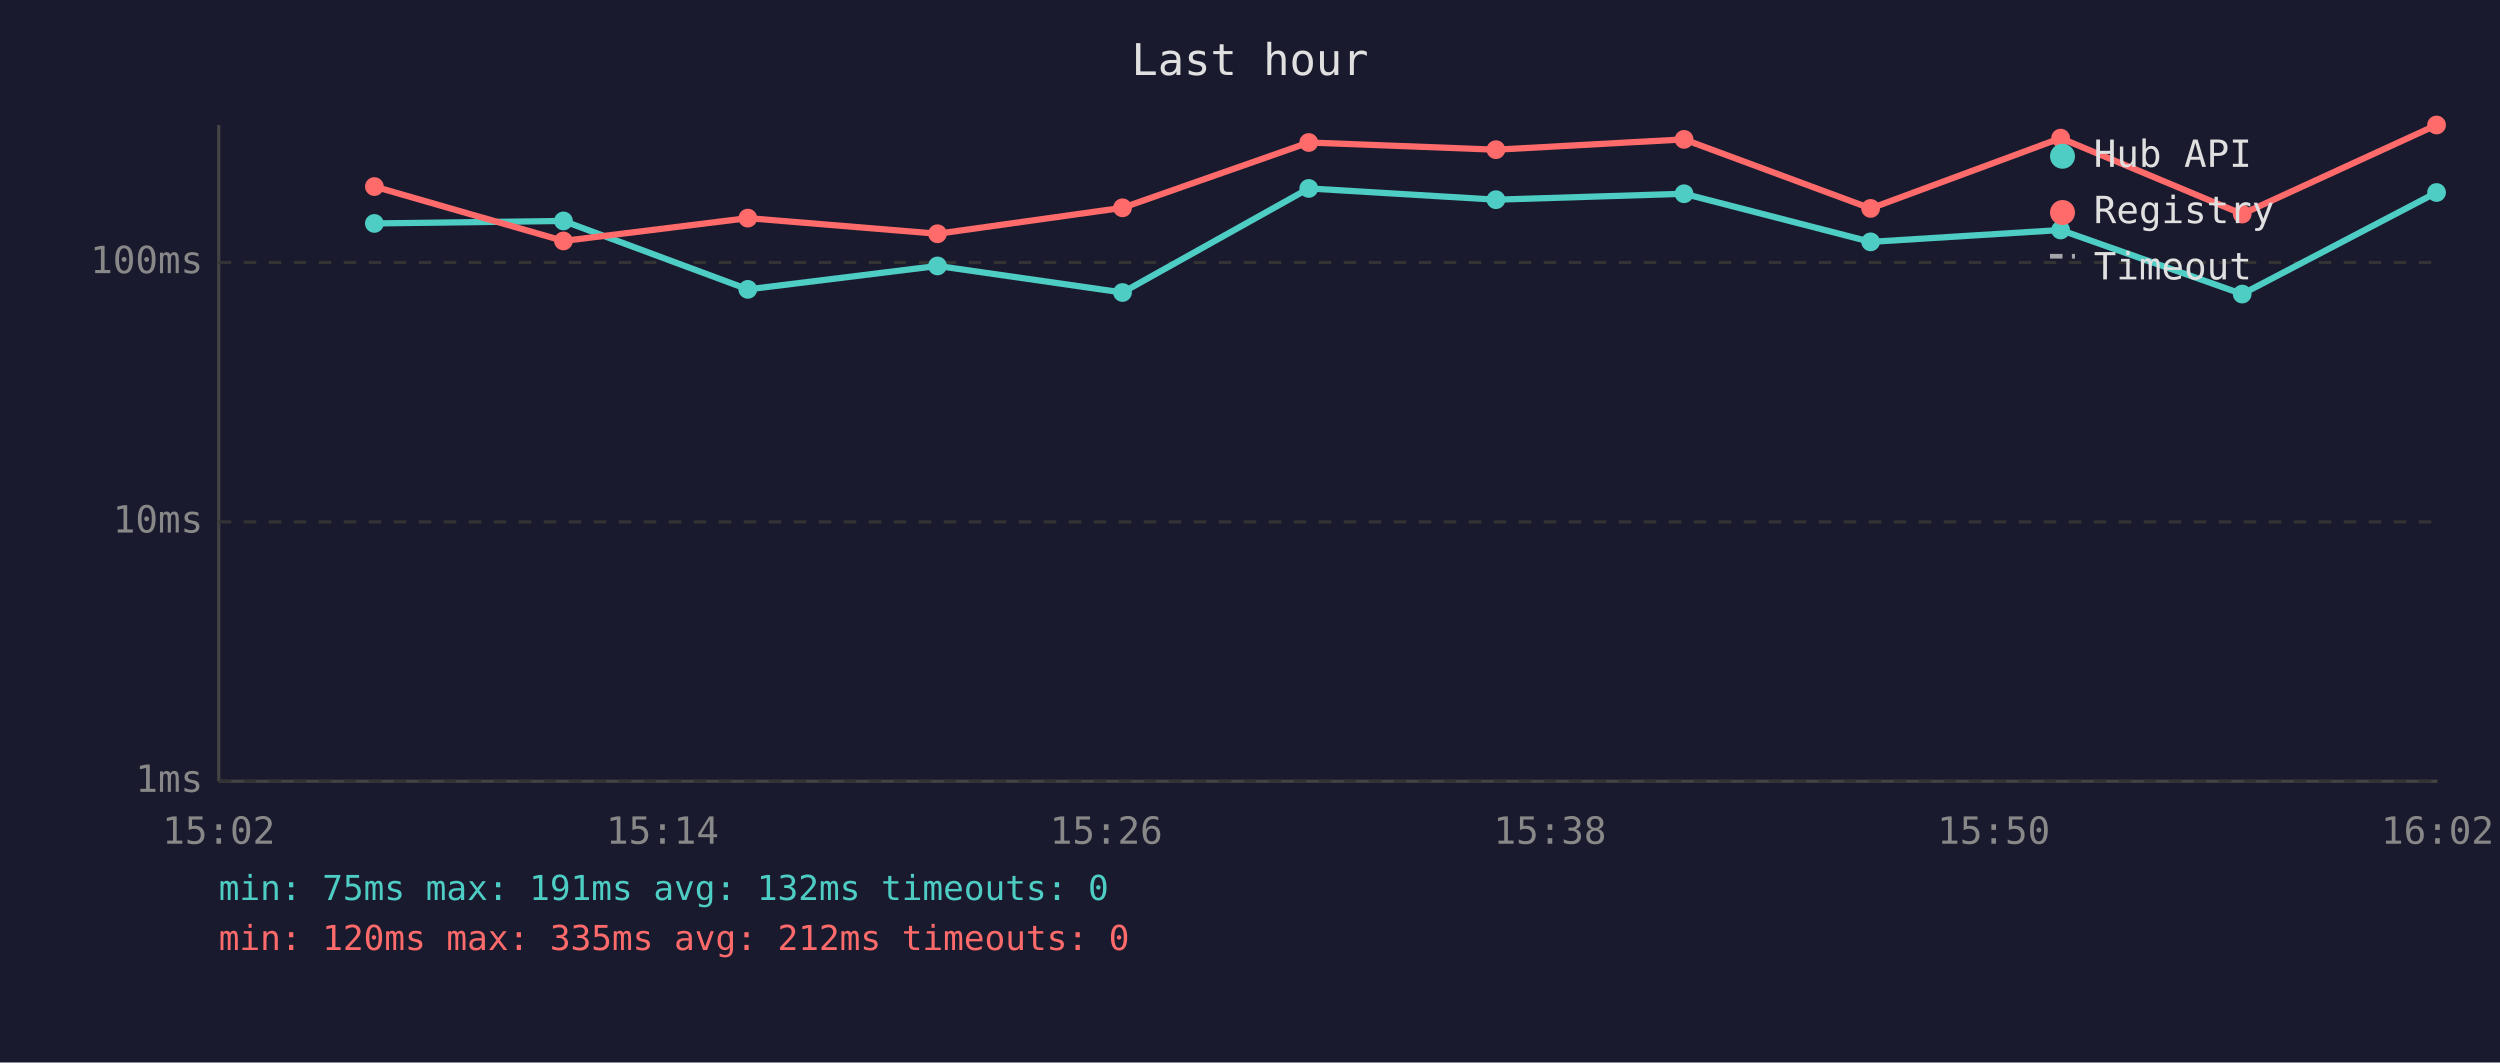
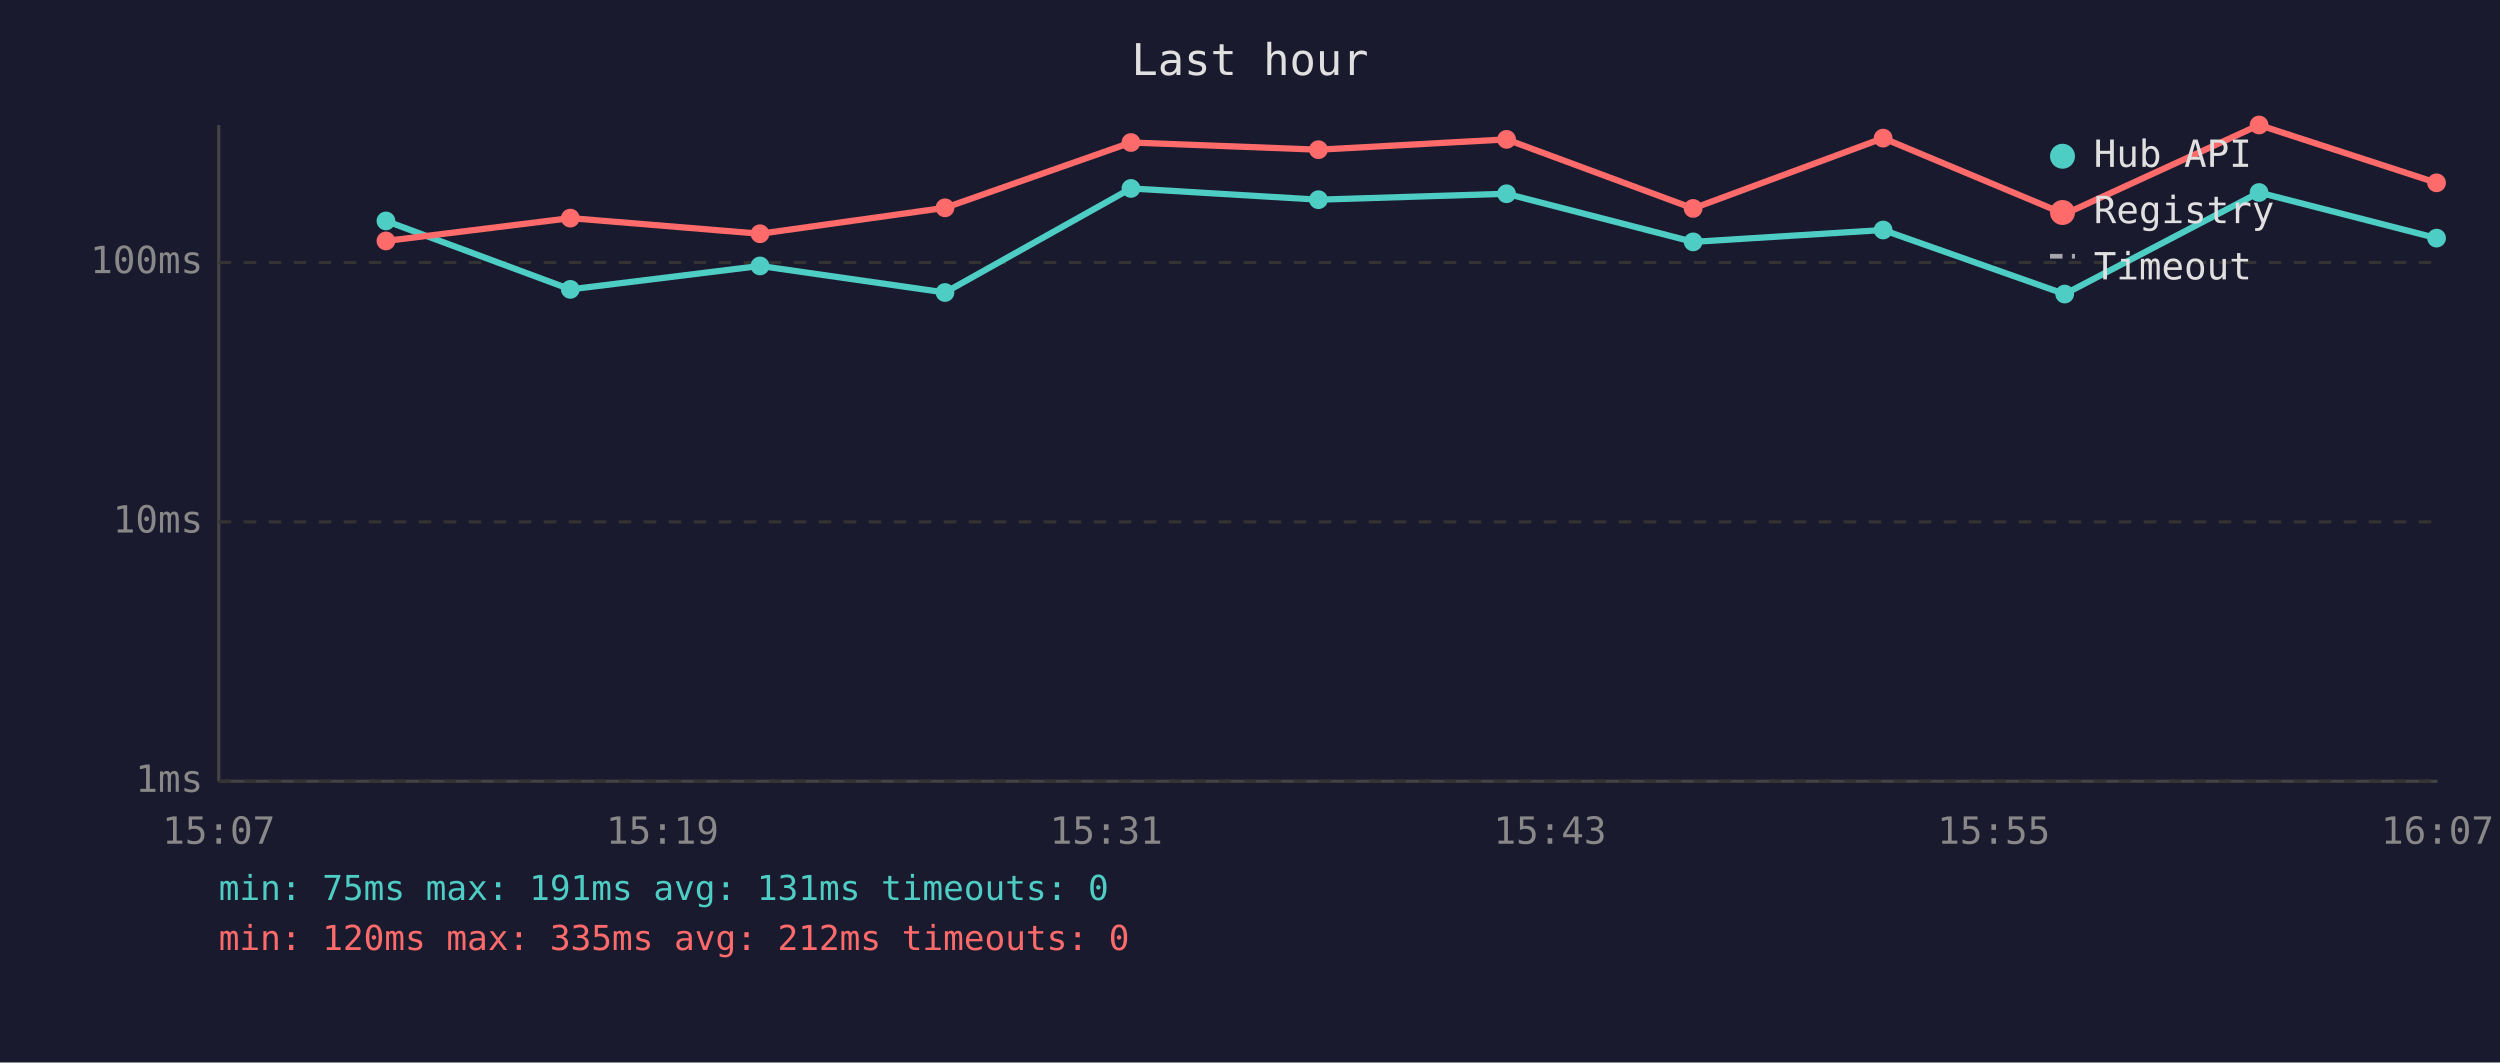
<svg xmlns="http://www.w3.org/2000/svg" viewBox="0 0 800 340" font-family="monospace" font-size="12">
  <rect width="800" height="340" fill="#1a1a2e" />
  <text x="400" y="24" fill="#e0e0e0" font-size="14" text-anchor="middle">Last hour</text>
  <line x1="70" y1="40" x2="70" y2="250" stroke="#444" stroke-width="1" />
  <line x1="70" y1="250" x2="780" y2="250" stroke="#444" stroke-width="1" />
  <line x1="70" y1="250" x2="780" y2="250" stroke="#333" stroke-width="1" stroke-dasharray="4" />
  <text x="65" y="250" fill="#888" text-anchor="end" dominant-baseline="middle">1ms</text>
  <line x1="70" y1="167" x2="780" y2="167" stroke="#333" stroke-width="1" stroke-dasharray="4" />
  <text x="65" y="167" fill="#888" text-anchor="end" dominant-baseline="middle">10ms</text>
  <line x1="70" y1="84" x2="780" y2="84" stroke="#333" stroke-width="1" stroke-dasharray="4" />
  <text x="65" y="84" fill="#888" text-anchor="end" dominant-baseline="middle">100ms</text>
-   <text x="70" y="270" fill="#888" text-anchor="middle">15:02</text>
-   <text x="212" y="270" fill="#888" text-anchor="middle">15:14</text>
-   <text x="354" y="270" fill="#888" text-anchor="middle">15:26</text>
-   <text x="496" y="270" fill="#888" text-anchor="middle">15:38</text>
-   <text x="638" y="270" fill="#888" text-anchor="middle">15:50</text>
-   <text x="780" y="270" fill="#888" text-anchor="middle">16:02</text>
-   <polyline points="119.8,71.5 180.3,70.7 239.3,92.6 300.0,85.1 359.2,93.6 418.8,60.3 478.7,63.9 538.9,62.0 598.6,77.4 659.4,73.6 717.5,94.1 779.7,61.6" fill="none" stroke="#4ecdc4" stroke-width="2" opacity="1" />
-   <circle cx="119.8" cy="71.5" r="3" fill="#4ecdc4" />
-   <circle cx="180.3" cy="70.7" r="3" fill="#4ecdc4" />
-   <circle cx="239.3" cy="92.6" r="3" fill="#4ecdc4" />
-   <circle cx="300.0" cy="85.1" r="3" fill="#4ecdc4" />
-   <circle cx="359.2" cy="93.6" r="3" fill="#4ecdc4" />
-   <circle cx="418.8" cy="60.3" r="3" fill="#4ecdc4" />
-   <circle cx="478.7" cy="63.9" r="3" fill="#4ecdc4" />
-   <circle cx="538.9" cy="62.0" r="3" fill="#4ecdc4" />
-   <circle cx="598.6" cy="77.4" r="3" fill="#4ecdc4" />
-   <circle cx="659.4" cy="73.6" r="3" fill="#4ecdc4" />
-   <circle cx="717.5" cy="94.1" r="3" fill="#4ecdc4" />
-   <circle cx="779.7" cy="61.6" r="3" fill="#4ecdc4" />
-   <polyline points="119.8,59.7 180.3,77.1 239.3,69.8 300.0,74.8 359.2,66.5 418.8,45.6 478.7,47.9 538.9,44.6 598.6,66.7 659.4,44.2 717.5,68.5 779.7,40.0" fill="none" stroke="#ff6b6b" stroke-width="2" opacity="1" />
-   <circle cx="119.8" cy="59.7" r="3" fill="#ff6b6b" />
-   <circle cx="180.3" cy="77.1" r="3" fill="#ff6b6b" />
-   <circle cx="239.3" cy="69.8" r="3" fill="#ff6b6b" />
-   <circle cx="300.0" cy="74.8" r="3" fill="#ff6b6b" />
-   <circle cx="359.2" cy="66.5" r="3" fill="#ff6b6b" />
-   <circle cx="418.8" cy="45.6" r="3" fill="#ff6b6b" />
-   <circle cx="478.7" cy="47.9" r="3" fill="#ff6b6b" />
-   <circle cx="538.9" cy="44.6" r="3" fill="#ff6b6b" />
-   <circle cx="598.6" cy="66.7" r="3" fill="#ff6b6b" />
-   <circle cx="659.4" cy="44.2" r="3" fill="#ff6b6b" />
-   <circle cx="717.5" cy="68.5" r="3" fill="#ff6b6b" />
-   <circle cx="779.7" cy="40.0" r="3" fill="#ff6b6b" />
+   <text x="70" y="270" fill="#888" text-anchor="middle">15:07</text>
+   <text x="212" y="270" fill="#888" text-anchor="middle">15:19</text>
+   <text x="354" y="270" fill="#888" text-anchor="middle">15:31</text>
+   <text x="496" y="270" fill="#888" text-anchor="middle">15:43</text>
+   <text x="638" y="270" fill="#888" text-anchor="middle">15:55</text>
+   <text x="780" y="270" fill="#888" text-anchor="middle">16:07</text>
+   <polyline points="123.5,70.7 182.5,92.6 243.2,85.1 302.4,93.6 361.9,60.3 421.9,63.9 482.1,62.0 541.8,77.4 602.6,73.6 660.7,94.1 722.9,61.6 779.7,76.2" fill="none" stroke="#4ecdc4" stroke-width="2" opacity="1" />
+   <circle cx="123.5" cy="70.7" r="3" fill="#4ecdc4" />
+   <circle cx="182.5" cy="92.6" r="3" fill="#4ecdc4" />
+   <circle cx="243.2" cy="85.1" r="3" fill="#4ecdc4" />
+   <circle cx="302.4" cy="93.6" r="3" fill="#4ecdc4" />
+   <circle cx="361.9" cy="60.3" r="3" fill="#4ecdc4" />
+   <circle cx="421.9" cy="63.9" r="3" fill="#4ecdc4" />
+   <circle cx="482.1" cy="62.0" r="3" fill="#4ecdc4" />
+   <circle cx="541.8" cy="77.4" r="3" fill="#4ecdc4" />
+   <circle cx="602.6" cy="73.6" r="3" fill="#4ecdc4" />
+   <circle cx="660.7" cy="94.1" r="3" fill="#4ecdc4" />
+   <circle cx="722.9" cy="61.6" r="3" fill="#4ecdc4" />
+   <circle cx="779.7" cy="76.2" r="3" fill="#4ecdc4" />
+   <polyline points="123.5,77.1 182.5,69.8 243.2,74.8 302.4,66.5 361.9,45.6 421.9,47.9 482.1,44.6 541.8,66.7 602.6,44.2 660.7,68.5 722.9,40.0 779.7,58.5" fill="none" stroke="#ff6b6b" stroke-width="2" opacity="1" />
+   <circle cx="123.5" cy="77.1" r="3" fill="#ff6b6b" />
+   <circle cx="182.5" cy="69.8" r="3" fill="#ff6b6b" />
+   <circle cx="243.2" cy="74.8" r="3" fill="#ff6b6b" />
+   <circle cx="302.4" cy="66.5" r="3" fill="#ff6b6b" />
+   <circle cx="361.9" cy="45.6" r="3" fill="#ff6b6b" />
+   <circle cx="421.9" cy="47.9" r="3" fill="#ff6b6b" />
+   <circle cx="482.1" cy="44.6" r="3" fill="#ff6b6b" />
+   <circle cx="541.8" cy="66.7" r="3" fill="#ff6b6b" />
+   <circle cx="602.6" cy="44.2" r="3" fill="#ff6b6b" />
+   <circle cx="660.7" cy="68.5" r="3" fill="#ff6b6b" />
+   <circle cx="722.9" cy="40.0" r="3" fill="#ff6b6b" />
+   <circle cx="779.7" cy="58.5" r="3" fill="#ff6b6b" />
  <circle cx="660" cy="50" r="4" fill="#4ecdc4" />
  <text x="670" y="50" fill="#e0e0e0" dominant-baseline="middle">Hub API</text>
  <circle cx="660" cy="68" r="4" fill="#ff6b6b" />
  <text x="670" y="68" fill="#e0e0e0" dominant-baseline="middle">Registry</text>
  <line x1="656" y1="82" x2="664" y2="82" stroke="#e0e0e0" stroke-width="1.5" stroke-dasharray="4,3" opacity="0.7" />
  <text x="670" y="86" fill="#e0e0e0" dominant-baseline="middle">Timeout</text>
-   <text x="70" y="288" fill="#4ecdc4" font-size="11">min: 75ms  max: 191ms  avg: 132ms  timeouts: 0</text>
+   <text x="70" y="288" fill="#4ecdc4" font-size="11">min: 75ms  max: 191ms  avg: 131ms  timeouts: 0</text>
  <text x="70" y="304" fill="#ff6b6b" font-size="11">min: 120ms  max: 335ms  avg: 212ms  timeouts: 0</text>
</svg>
